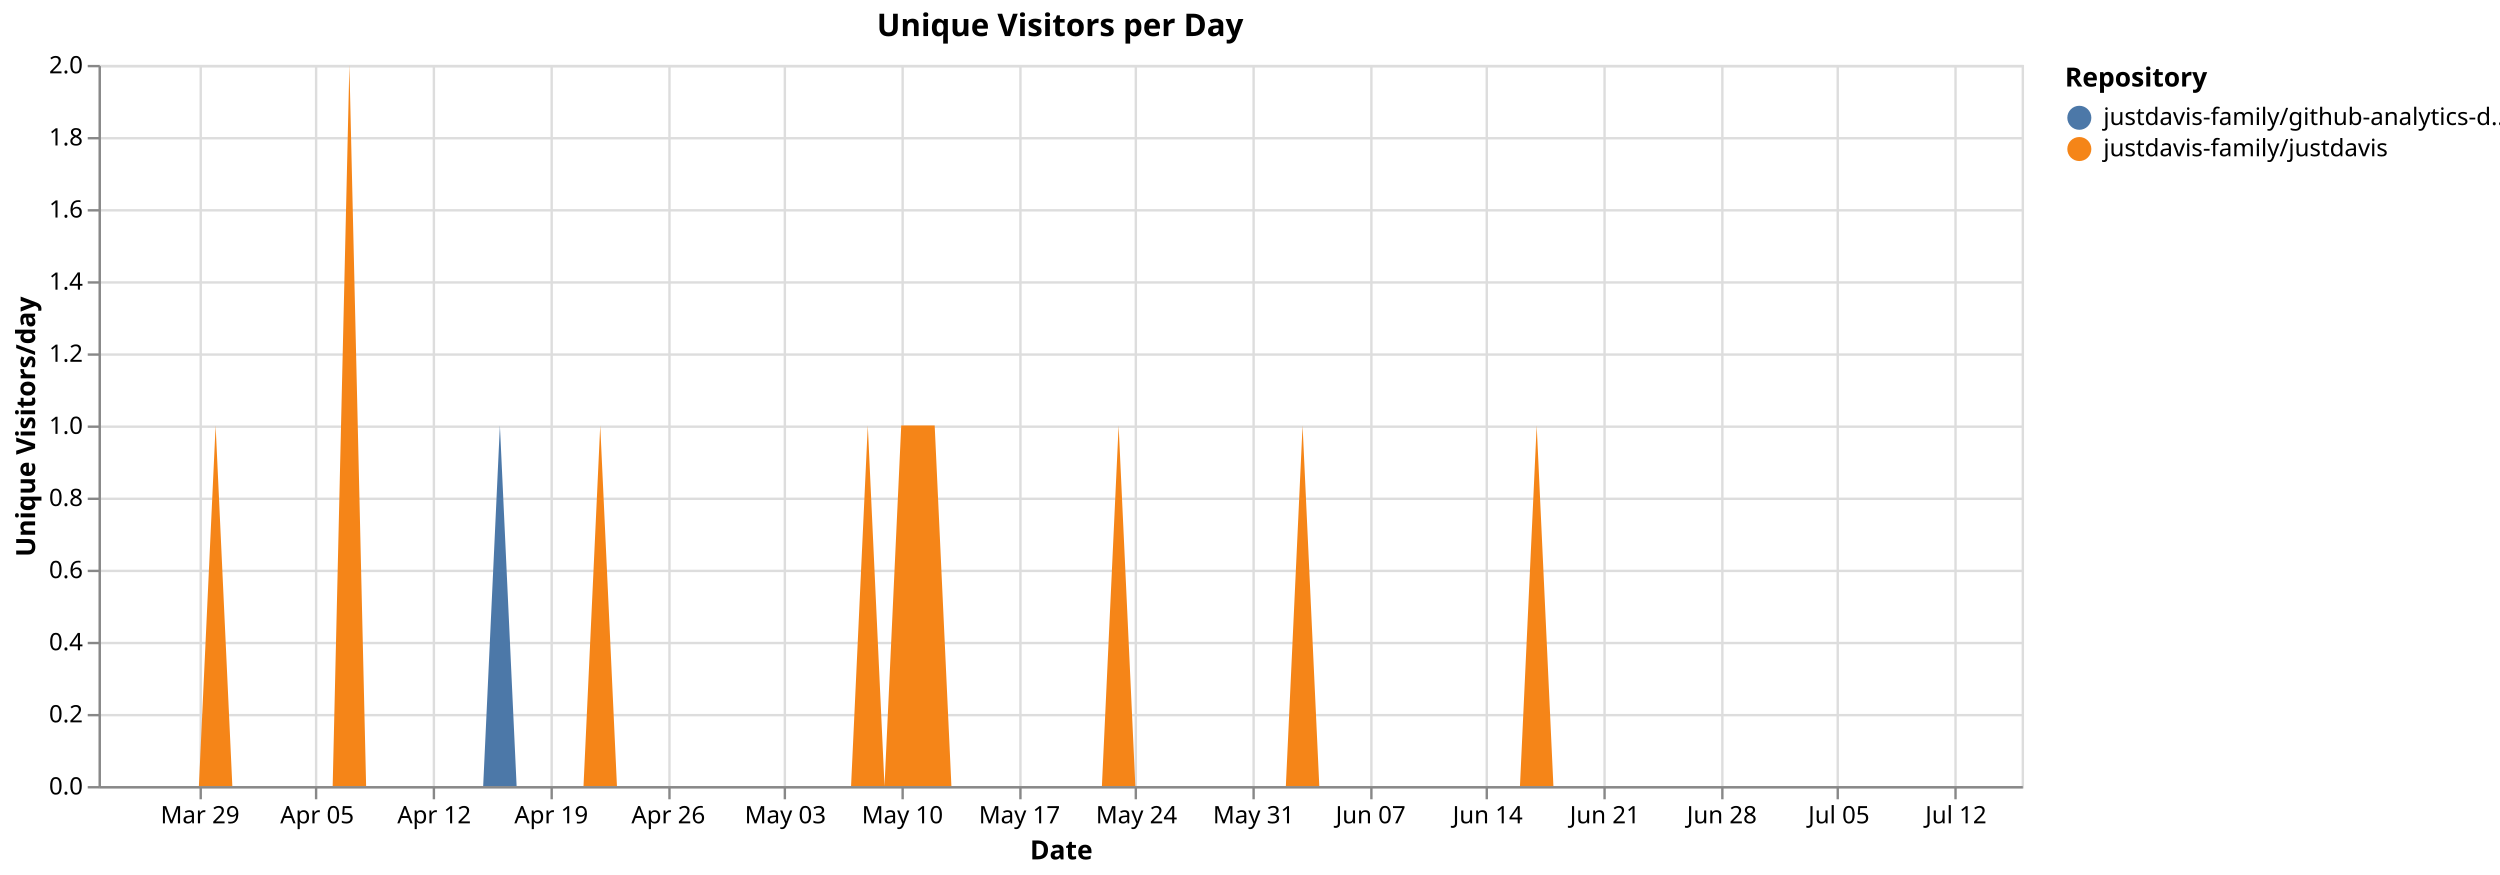
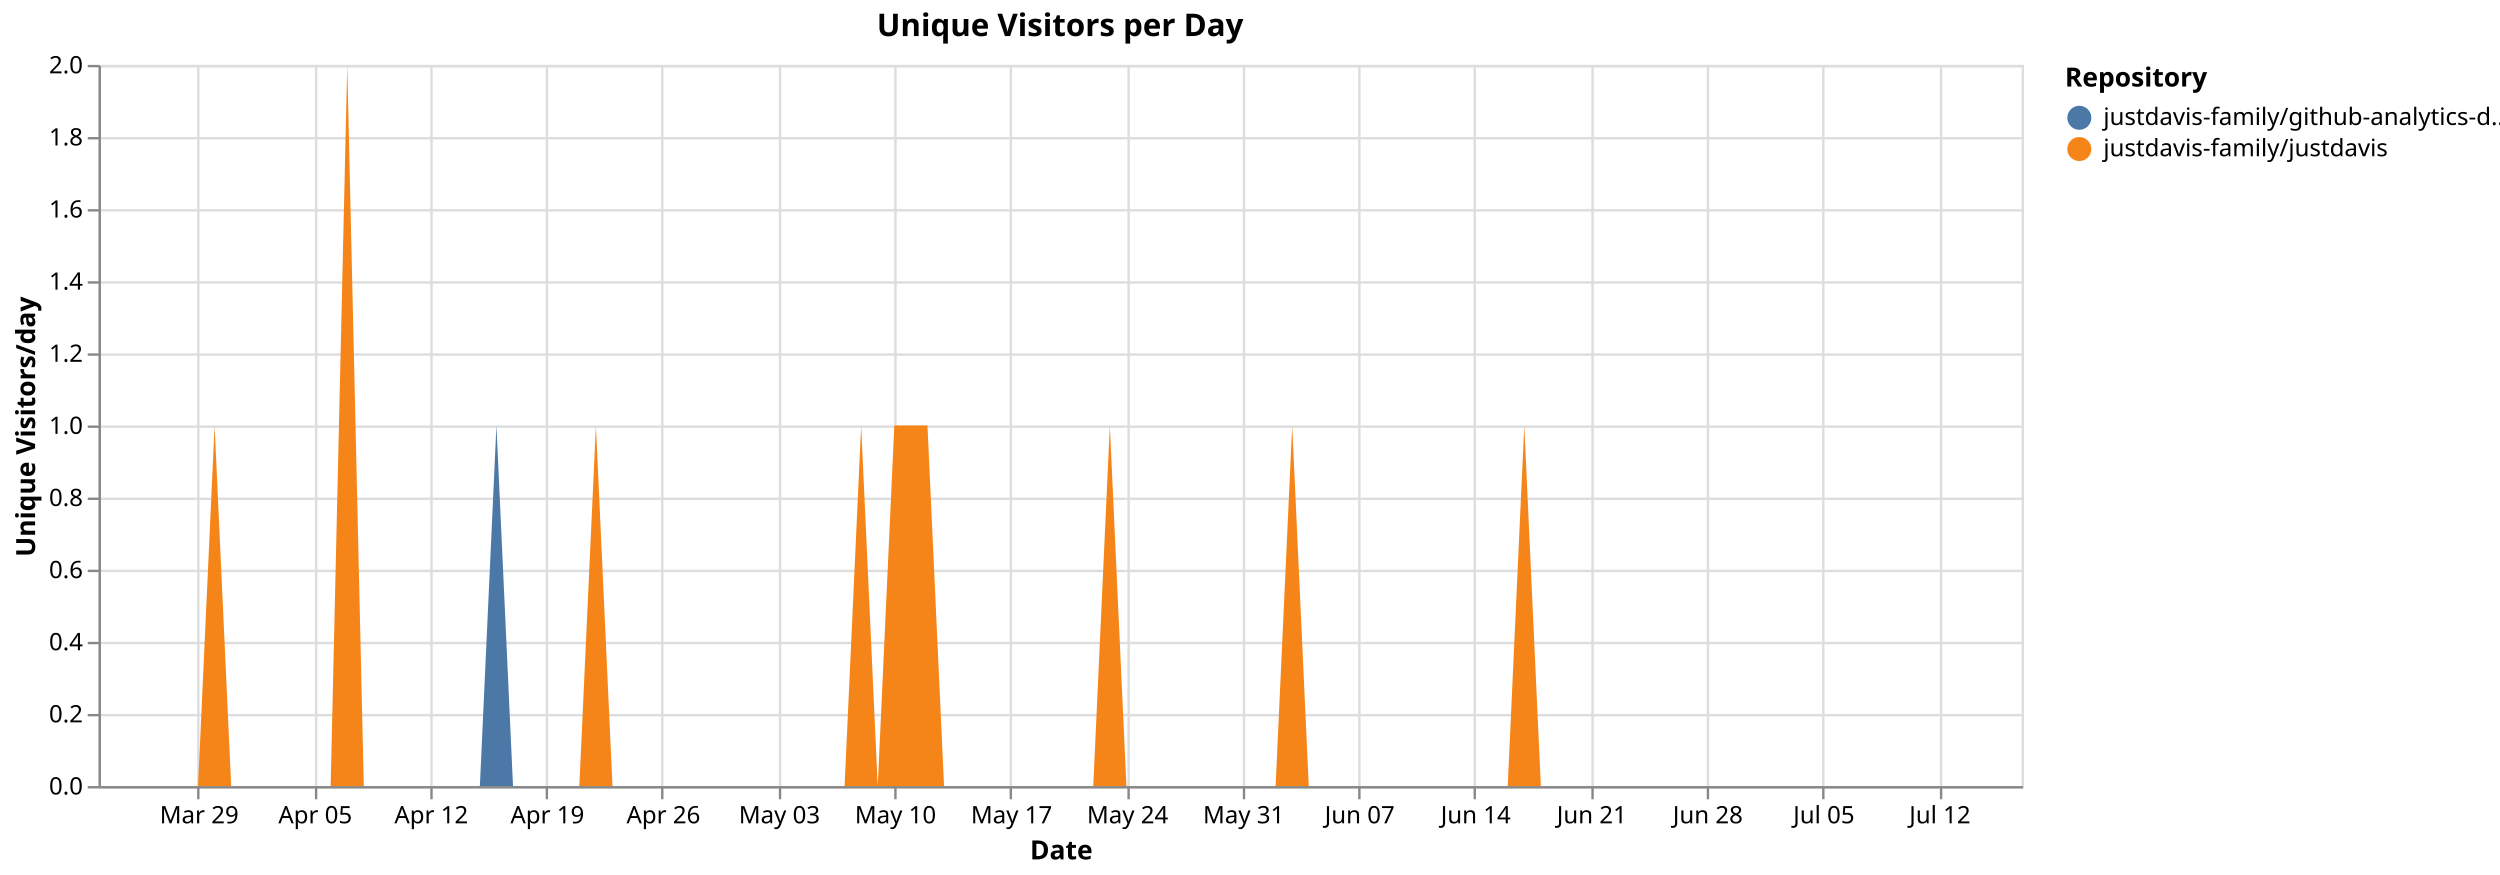
<svg xmlns="http://www.w3.org/2000/svg" version="1.1" class="marks" width="1040" height="364" viewBox="0 0 1040 364">
  <rect width="1040" height="364" fill="white" />
  <g fill="none" stroke-miterlimit="10" transform="translate(41,27)">
    <g class="mark-group role-frame root" role="graphics-object" aria-roledescription="group mark container">
      <g transform="translate(0,0)">
        <path class="background" aria-hidden="true" d="M0.5,0.5h800v300h-800Z" stroke="#ddd" />
        <g>
          <g class="mark-group role-axis" aria-hidden="true">
            <g transform="translate(0.5,300.5)">
              <path class="background" aria-hidden="true" d="M0,0h0v0h0Z" pointer-events="none" />
              <g>
                <g class="mark-rule role-axis-grid" pointer-events="none">
-                   <line transform="translate(42,-300)" x2="0" y2="300" stroke="#ddd" stroke-width="1" opacity="1" />
+                   <line transform="translate(41,-300)" x2="0" y2="300" stroke="#ddd" stroke-width="1" opacity="1" />
                  <line transform="translate(90,-300)" x2="0" y2="300" stroke="#ddd" stroke-width="1" opacity="1" />
-                   <line transform="translate(139,-300)" x2="0" y2="300" stroke="#ddd" stroke-width="1" opacity="1" />
-                   <line transform="translate(188,-300)" x2="0" y2="300" stroke="#ddd" stroke-width="1" opacity="1" />
-                   <line transform="translate(237,-300)" x2="0" y2="300" stroke="#ddd" stroke-width="1" opacity="1" />
-                   <line transform="translate(285,-300)" x2="0" y2="300" stroke="#ddd" stroke-width="1" opacity="1" />
-                   <line transform="translate(334,-300)" x2="0" y2="300" stroke="#ddd" stroke-width="1" opacity="1" />
-                   <line transform="translate(383,-300)" x2="0" y2="300" stroke="#ddd" stroke-width="1" opacity="1" />
-                   <line transform="translate(431,-300)" x2="0" y2="300" stroke="#ddd" stroke-width="1" opacity="1" />
-                   <line transform="translate(480,-300)" x2="0" y2="300" stroke="#ddd" stroke-width="1" opacity="1" />
-                   <line transform="translate(529,-300)" x2="0" y2="300" stroke="#ddd" stroke-width="1" opacity="1" />
-                   <line transform="translate(577,-300)" x2="0" y2="300" stroke="#ddd" stroke-width="1" opacity="1" />
-                   <line transform="translate(626,-300)" x2="0" y2="300" stroke="#ddd" stroke-width="1" opacity="1" />
-                   <line transform="translate(675,-300)" x2="0" y2="300" stroke="#ddd" stroke-width="1" opacity="1" />
-                   <line transform="translate(723,-300)" x2="0" y2="300" stroke="#ddd" stroke-width="1" opacity="1" />
-                   <line transform="translate(772,-300)" x2="0" y2="300" stroke="#ddd" stroke-width="1" opacity="1" />
+                   <line transform="translate(138,-300)" x2="0" y2="300" stroke="#ddd" stroke-width="1" opacity="1" />
+                   <line transform="translate(186,-300)" x2="0" y2="300" stroke="#ddd" stroke-width="1" opacity="1" />
+                   <line transform="translate(234,-300)" x2="0" y2="300" stroke="#ddd" stroke-width="1" opacity="1" />
+                   <line transform="translate(283,-300)" x2="0" y2="300" stroke="#ddd" stroke-width="1" opacity="1" />
+                   <line transform="translate(331,-300)" x2="0" y2="300" stroke="#ddd" stroke-width="1" opacity="1" />
+                   <line transform="translate(379,-300)" x2="0" y2="300" stroke="#ddd" stroke-width="1" opacity="1" />
+                   <line transform="translate(428,-300)" x2="0" y2="300" stroke="#ddd" stroke-width="1" opacity="1" />
+                   <line transform="translate(476,-300)" x2="0" y2="300" stroke="#ddd" stroke-width="1" opacity="1" />
+                   <line transform="translate(524,-300)" x2="0" y2="300" stroke="#ddd" stroke-width="1" opacity="1" />
+                   <line transform="translate(572,-300)" x2="0" y2="300" stroke="#ddd" stroke-width="1" opacity="1" />
+                   <line transform="translate(621,-300)" x2="0" y2="300" stroke="#ddd" stroke-width="1" opacity="1" />
+                   <line transform="translate(669,-300)" x2="0" y2="300" stroke="#ddd" stroke-width="1" opacity="1" />
+                   <line transform="translate(717,-300)" x2="0" y2="300" stroke="#ddd" stroke-width="1" opacity="1" />
+                   <line transform="translate(766,-300)" x2="0" y2="300" stroke="#ddd" stroke-width="1" opacity="1" />
                </g>
              </g>
              <path class="foreground" aria-hidden="true" d="" pointer-events="none" display="none" />
            </g>
          </g>
          <g class="mark-group role-axis" aria-hidden="true">
            <g transform="translate(0.5,0.5)">
              <path class="background" aria-hidden="true" d="M0,0h0v0h0Z" pointer-events="none" />
              <g>
                <g class="mark-rule role-axis-grid" pointer-events="none">
                  <line transform="translate(0,300)" x2="800" y2="0" stroke="#ddd" stroke-width="1" opacity="1" />
                  <line transform="translate(0,270)" x2="800" y2="0" stroke="#ddd" stroke-width="1" opacity="1" />
                  <line transform="translate(0,240)" x2="800" y2="0" stroke="#ddd" stroke-width="1" opacity="1" />
                  <line transform="translate(0,210)" x2="800" y2="0" stroke="#ddd" stroke-width="1" opacity="1" />
                  <line transform="translate(0,180)" x2="800" y2="0" stroke="#ddd" stroke-width="1" opacity="1" />
                  <line transform="translate(0,150)" x2="800" y2="0" stroke="#ddd" stroke-width="1" opacity="1" />
                  <line transform="translate(0,120)" x2="800" y2="0" stroke="#ddd" stroke-width="1" opacity="1" />
                  <line transform="translate(0,90)" x2="800" y2="0" stroke="#ddd" stroke-width="1" opacity="1" />
                  <line transform="translate(0,60)" x2="800" y2="0" stroke="#ddd" stroke-width="1" opacity="1" />
                  <line transform="translate(0,30)" x2="800" y2="0" stroke="#ddd" stroke-width="1" opacity="1" />
                  <line transform="translate(0,0)" x2="800" y2="0" stroke="#ddd" stroke-width="1" opacity="1" />
                </g>
              </g>
              <path class="foreground" aria-hidden="true" d="" pointer-events="none" display="none" />
            </g>
          </g>
-           <g class="mark-group role-axis" role="graphics-symbol" aria-roledescription="axis" aria-label="X-axis titled 'Date' for a time scale with values from Monday, 23 March 2026, 12:00:00 AM to Thursday, 16 July 2026, 12:00:00 AM">
+           <g class="mark-group role-axis" role="graphics-symbol" aria-roledescription="axis" aria-label="X-axis titled 'Date' for a time scale with values from Monday, 23 March 2026, 12:00:00 AM to Friday, 17 July 2026, 12:00:00 AM">
            <g transform="translate(0.5,300.5)">
              <path class="background" aria-hidden="true" d="M0,0h0v0h0Z" pointer-events="none" />
              <g>
                <g class="mark-rule role-axis-tick" pointer-events="none">
-                   <line transform="translate(42,0)" x2="0" y2="5" stroke="#888" stroke-width="1" opacity="1" />
+                   <line transform="translate(41,0)" x2="0" y2="5" stroke="#888" stroke-width="1" opacity="1" />
                  <line transform="translate(90,0)" x2="0" y2="5" stroke="#888" stroke-width="1" opacity="1" />
-                   <line transform="translate(139,0)" x2="0" y2="5" stroke="#888" stroke-width="1" opacity="1" />
-                   <line transform="translate(188,0)" x2="0" y2="5" stroke="#888" stroke-width="1" opacity="1" />
-                   <line transform="translate(237,0)" x2="0" y2="5" stroke="#888" stroke-width="1" opacity="1" />
-                   <line transform="translate(285,0)" x2="0" y2="5" stroke="#888" stroke-width="1" opacity="1" />
-                   <line transform="translate(334,0)" x2="0" y2="5" stroke="#888" stroke-width="1" opacity="1" />
-                   <line transform="translate(383,0)" x2="0" y2="5" stroke="#888" stroke-width="1" opacity="1" />
-                   <line transform="translate(431,0)" x2="0" y2="5" stroke="#888" stroke-width="1" opacity="1" />
-                   <line transform="translate(480,0)" x2="0" y2="5" stroke="#888" stroke-width="1" opacity="1" />
-                   <line transform="translate(529,0)" x2="0" y2="5" stroke="#888" stroke-width="1" opacity="1" />
-                   <line transform="translate(577,0)" x2="0" y2="5" stroke="#888" stroke-width="1" opacity="1" />
-                   <line transform="translate(626,0)" x2="0" y2="5" stroke="#888" stroke-width="1" opacity="1" />
-                   <line transform="translate(675,0)" x2="0" y2="5" stroke="#888" stroke-width="1" opacity="1" />
-                   <line transform="translate(723,0)" x2="0" y2="5" stroke="#888" stroke-width="1" opacity="1" />
-                   <line transform="translate(772,0)" x2="0" y2="5" stroke="#888" stroke-width="1" opacity="1" />
+                   <line transform="translate(138,0)" x2="0" y2="5" stroke="#888" stroke-width="1" opacity="1" />
+                   <line transform="translate(186,0)" x2="0" y2="5" stroke="#888" stroke-width="1" opacity="1" />
+                   <line transform="translate(234,0)" x2="0" y2="5" stroke="#888" stroke-width="1" opacity="1" />
+                   <line transform="translate(283,0)" x2="0" y2="5" stroke="#888" stroke-width="1" opacity="1" />
+                   <line transform="translate(331,0)" x2="0" y2="5" stroke="#888" stroke-width="1" opacity="1" />
+                   <line transform="translate(379,0)" x2="0" y2="5" stroke="#888" stroke-width="1" opacity="1" />
+                   <line transform="translate(428,0)" x2="0" y2="5" stroke="#888" stroke-width="1" opacity="1" />
+                   <line transform="translate(476,0)" x2="0" y2="5" stroke="#888" stroke-width="1" opacity="1" />
+                   <line transform="translate(524,0)" x2="0" y2="5" stroke="#888" stroke-width="1" opacity="1" />
+                   <line transform="translate(572,0)" x2="0" y2="5" stroke="#888" stroke-width="1" opacity="1" />
+                   <line transform="translate(621,0)" x2="0" y2="5" stroke="#888" stroke-width="1" opacity="1" />
+                   <line transform="translate(669,0)" x2="0" y2="5" stroke="#888" stroke-width="1" opacity="1" />
+                   <line transform="translate(717,0)" x2="0" y2="5" stroke="#888" stroke-width="1" opacity="1" />
+                   <line transform="translate(766,0)" x2="0" y2="5" stroke="#888" stroke-width="1" opacity="1" />
                </g>
                <g class="mark-text role-axis-label" pointer-events="none">
-                   <text text-anchor="middle" transform="translate(41.73913,15)" font-family="sans-serif" font-size="10px" fill="#000" opacity="1">Mar 29</text>
-                   <text text-anchor="middle" transform="translate(90.43478,15)" font-family="sans-serif" font-size="10px" fill="#000" opacity="1">Apr 05</text>
-                   <text text-anchor="middle" transform="translate(139.1304,15)" font-family="sans-serif" font-size="10px" fill="#000" opacity="1">Apr 12</text>
-                   <text text-anchor="middle" transform="translate(187.8261,15)" font-family="sans-serif" font-size="10px" fill="#000" opacity="1">Apr 19</text>
-                   <text text-anchor="middle" transform="translate(236.5217,15)" font-family="sans-serif" font-size="10px" fill="#000" opacity="1">Apr 26</text>
-                   <text text-anchor="middle" transform="translate(285.2174,15)" font-family="sans-serif" font-size="10px" fill="#000" opacity="1">May 03</text>
-                   <text text-anchor="middle" transform="translate(333.913,15)" font-family="sans-serif" font-size="10px" fill="#000" opacity="1">May 10</text>
-                   <text text-anchor="middle" transform="translate(382.6087,15)" font-family="sans-serif" font-size="10px" fill="#000" opacity="1">May 17</text>
-                   <text text-anchor="middle" transform="translate(431.3043,15)" font-family="sans-serif" font-size="10px" fill="#000" opacity="1">May 24</text>
-                   <text text-anchor="middle" transform="translate(480,15)" font-family="sans-serif" font-size="10px" fill="#000" opacity="1">May 31</text>
-                   <text text-anchor="middle" transform="translate(528.6957,15)" font-family="sans-serif" font-size="10px" fill="#000" opacity="1">Jun 07</text>
-                   <text text-anchor="middle" transform="translate(577.3913,15)" font-family="sans-serif" font-size="10px" fill="#000" opacity="1">Jun 14</text>
-                   <text text-anchor="middle" transform="translate(626.087,15)" font-family="sans-serif" font-size="10px" fill="#000" opacity="1">Jun 21</text>
-                   <text text-anchor="middle" transform="translate(674.7826,15)" font-family="sans-serif" font-size="10px" fill="#000" opacity="1">Jun 28</text>
-                   <text text-anchor="middle" transform="translate(723.4783,15)" font-family="sans-serif" font-size="10px" fill="#000" opacity="1">Jul 05</text>
-                   <text text-anchor="middle" transform="translate(772.1739,15)" font-family="sans-serif" font-size="10px" fill="#000" opacity="1">Jul 12</text>
+                   <text text-anchor="middle" transform="translate(41.37931,15)" font-family="sans-serif" font-size="10px" fill="#000" opacity="1">Mar 29</text>
+                   <text text-anchor="middle" transform="translate(89.65517,15)" font-family="sans-serif" font-size="10px" fill="#000" opacity="1">Apr 05</text>
+                   <text text-anchor="middle" transform="translate(137.931,15)" font-family="sans-serif" font-size="10px" fill="#000" opacity="1">Apr 12</text>
+                   <text text-anchor="middle" transform="translate(186.2069,15)" font-family="sans-serif" font-size="10px" fill="#000" opacity="1">Apr 19</text>
+                   <text text-anchor="middle" transform="translate(234.4828,15)" font-family="sans-serif" font-size="10px" fill="#000" opacity="1">Apr 26</text>
+                   <text text-anchor="middle" transform="translate(282.7586,15)" font-family="sans-serif" font-size="10px" fill="#000" opacity="1">May 03</text>
+                   <text text-anchor="middle" transform="translate(331.0345,15)" font-family="sans-serif" font-size="10px" fill="#000" opacity="1">May 10</text>
+                   <text text-anchor="middle" transform="translate(379.3103,15)" font-family="sans-serif" font-size="10px" fill="#000" opacity="1">May 17</text>
+                   <text text-anchor="middle" transform="translate(427.5862,15)" font-family="sans-serif" font-size="10px" fill="#000" opacity="1">May 24</text>
+                   <text text-anchor="middle" transform="translate(475.8621,15)" font-family="sans-serif" font-size="10px" fill="#000" opacity="1">May 31</text>
+                   <text text-anchor="middle" transform="translate(524.1379,15)" font-family="sans-serif" font-size="10px" fill="#000" opacity="1">Jun 07</text>
+                   <text text-anchor="middle" transform="translate(572.4138,15)" font-family="sans-serif" font-size="10px" fill="#000" opacity="1">Jun 14</text>
+                   <text text-anchor="middle" transform="translate(620.6897,15)" font-family="sans-serif" font-size="10px" fill="#000" opacity="1">Jun 21</text>
+                   <text text-anchor="middle" transform="translate(668.9655,15)" font-family="sans-serif" font-size="10px" fill="#000" opacity="1">Jun 28</text>
+                   <text text-anchor="middle" transform="translate(717.2414,15)" font-family="sans-serif" font-size="10px" fill="#000" opacity="1">Jul 05</text>
+                   <text text-anchor="middle" transform="translate(765.5172,15)" font-family="sans-serif" font-size="10px" fill="#000" opacity="1">Jul 12</text>
                </g>
                <g class="mark-rule role-axis-domain" pointer-events="none">
                  <line transform="translate(0,0)" x2="800" y2="0" stroke="#888" stroke-width="1" opacity="1" />
                </g>
                <g class="mark-text role-axis-title" pointer-events="none">
                  <text text-anchor="middle" transform="translate(400,30)" font-family="sans-serif" font-size="11px" font-weight="bold" fill="#000" opacity="1">Date</text>
                </g>
              </g>
              <path class="foreground" aria-hidden="true" d="" pointer-events="none" display="none" />
            </g>
          </g>
          <g class="mark-group role-axis" role="graphics-symbol" aria-roledescription="axis" aria-label="Y-axis titled 'Unique Visitors/day' for a linear scale with values from 0.0 to 2.0">
            <g transform="translate(0.5,0.5)">
              <path class="background" aria-hidden="true" d="M0,0h0v0h0Z" pointer-events="none" />
              <g>
                <g class="mark-rule role-axis-tick" pointer-events="none">
                  <line transform="translate(0,300)" x2="-5" y2="0" stroke="#888" stroke-width="1" opacity="1" />
                  <line transform="translate(0,270)" x2="-5" y2="0" stroke="#888" stroke-width="1" opacity="1" />
                  <line transform="translate(0,240)" x2="-5" y2="0" stroke="#888" stroke-width="1" opacity="1" />
                  <line transform="translate(0,210)" x2="-5" y2="0" stroke="#888" stroke-width="1" opacity="1" />
                  <line transform="translate(0,180)" x2="-5" y2="0" stroke="#888" stroke-width="1" opacity="1" />
                  <line transform="translate(0,150)" x2="-5" y2="0" stroke="#888" stroke-width="1" opacity="1" />
                  <line transform="translate(0,120)" x2="-5" y2="0" stroke="#888" stroke-width="1" opacity="1" />
                  <line transform="translate(0,90)" x2="-5" y2="0" stroke="#888" stroke-width="1" opacity="1" />
                  <line transform="translate(0,60)" x2="-5" y2="0" stroke="#888" stroke-width="1" opacity="1" />
                  <line transform="translate(0,30)" x2="-5" y2="0" stroke="#888" stroke-width="1" opacity="1" />
                  <line transform="translate(0,0)" x2="-5" y2="0" stroke="#888" stroke-width="1" opacity="1" />
                </g>
                <g class="mark-text role-axis-label" pointer-events="none">
                  <text text-anchor="end" transform="translate(-7,303)" font-family="sans-serif" font-size="10px" fill="#000" opacity="1">0.0</text>
                  <text text-anchor="end" transform="translate(-7,273)" font-family="sans-serif" font-size="10px" fill="#000" opacity="1">0.2</text>
                  <text text-anchor="end" transform="translate(-7,243)" font-family="sans-serif" font-size="10px" fill="#000" opacity="1">0.4</text>
                  <text text-anchor="end" transform="translate(-7,213)" font-family="sans-serif" font-size="10px" fill="#000" opacity="1">0.6</text>
                  <text text-anchor="end" transform="translate(-7,183)" font-family="sans-serif" font-size="10px" fill="#000" opacity="1">0.8</text>
                  <text text-anchor="end" transform="translate(-7,153)" font-family="sans-serif" font-size="10px" fill="#000" opacity="1">1.0</text>
                  <text text-anchor="end" transform="translate(-7,123)" font-family="sans-serif" font-size="10px" fill="#000" opacity="1">1.2</text>
                  <text text-anchor="end" transform="translate(-7,93)" font-family="sans-serif" font-size="10px" fill="#000" opacity="1">1.4</text>
                  <text text-anchor="end" transform="translate(-7,63)" font-family="sans-serif" font-size="10px" fill="#000" opacity="1">1.6</text>
                  <text text-anchor="end" transform="translate(-7,33)" font-family="sans-serif" font-size="10px" fill="#000" opacity="1">1.8</text>
                  <text text-anchor="end" transform="translate(-7,3)" font-family="sans-serif" font-size="10px" fill="#000" opacity="1">2.0</text>
                </g>
                <g class="mark-rule role-axis-domain" pointer-events="none">
                  <line transform="translate(0,300)" x2="0" y2="-300" stroke="#888" stroke-width="1" opacity="1" />
                </g>
                <g class="mark-text role-axis-title" pointer-events="none">
                  <text text-anchor="middle" transform="translate(-24.90137,150) rotate(-90) translate(0,-2)" font-family="sans-serif" font-size="11px" font-weight="bold" fill="#000" opacity="1">Unique Visitors/day</text>
                </g>
              </g>
              <path class="foreground" aria-hidden="true" d="" pointer-events="none" display="none" />
            </g>
          </g>
          <g class="mark-group role-scope pathgroup" role="graphics-object" aria-roledescription="group mark container">
            <g transform="translate(0,0)">
              <path class="background" aria-hidden="true" d="M0,0h800v300h-800Z" />
              <g>
                <g class="mark-area role-mark marks" role="graphics-object" aria-roledescription="area mark container">
-                   <path aria-label="Date: Mar 23, 2026; Unique Visitors/day: 0; Repository: justdavis-family/github-analytics-data" role="graphics-symbol" aria-roledescription="area mark" d="M0,300L6.957,300L13.913,300L20.87,300L27.826,300L34.783,300L41.739,300L48.696,150L55.652,300L62.609,300L69.565,300L76.522,300L83.478,300L90.435,300L97.391,300L104.348,0L111.304,300L118.261,300L125.217,300L132.174,300L139.13,300L146.087,300L153.043,300L160,300L166.957,150L173.913,300L180.87,300L187.826,300L194.783,300L201.739,300L208.696,150L215.652,300L222.609,300L229.565,300L236.522,300L243.478,300L250.435,300L257.391,300L264.348,300L271.304,300L278.261,300L285.217,300L292.174,300L299.13,300L306.087,300L313.043,300L320,150L326.957,300L333.913,150L340.87,150L347.826,150L354.783,300L361.739,300L368.696,300L375.652,300L382.609,300L389.565,300L396.522,300L403.478,300L410.435,300L417.391,300L424.348,150L431.304,300L438.261,300L445.217,300L452.174,300L459.13,300L466.087,300L473.043,300L480,300L486.957,300L493.913,300L500.87,150L507.826,300L514.783,300L521.739,300L528.696,300L535.652,300L542.609,300L549.565,300L556.522,300L563.478,300L570.435,300L577.391,300L584.348,300L591.304,300L598.261,150L605.217,300L612.174,300L619.13,300L626.087,300L633.043,300L640,300L646.957,300L653.913,300L660.87,300L667.826,300L674.783,300L681.739,300L688.696,300L695.652,300L702.609,300L709.565,300L716.522,300L723.478,300L730.435,300L737.391,300L744.348,300L751.304,300L758.261,300L765.217,300L772.174,300L779.13,300L786.087,300L793.043,300L800,300L800,300L793.043,300L786.087,300L779.13,300L772.174,300L765.217,300L758.261,300L751.304,300L744.348,300L737.391,300L730.435,300L723.478,300L716.522,300L709.565,300L702.609,300L695.652,300L688.696,300L681.739,300L674.783,300L667.826,300L660.87,300L653.913,300L646.957,300L640,300L633.043,300L626.087,300L619.13,300L612.174,300L605.217,300L598.261,150L591.304,300L584.348,300L577.391,300L570.435,300L563.478,300L556.522,300L549.565,300L542.609,300L535.652,300L528.696,300L521.739,300L514.783,300L507.826,300L500.87,150L493.913,300L486.957,300L480,300L473.043,300L466.087,300L459.13,300L452.174,300L445.217,300L438.261,300L431.304,300L424.348,150L417.391,300L410.435,300L403.478,300L396.522,300L389.565,300L382.609,300L375.652,300L368.696,300L361.739,300L354.783,300L347.826,150L340.87,150L333.913,150L326.957,300L320,150L313.043,300L306.087,300L299.13,300L292.174,300L285.217,300L278.261,300L271.304,300L264.348,300L257.391,300L250.435,300L243.478,300L236.522,300L229.565,300L222.609,300L215.652,300L208.696,150L201.739,300L194.783,300L187.826,300L180.87,300L173.913,300L166.957,300L160,300L153.043,300L146.087,300L139.13,300L132.174,300L125.217,300L118.261,300L111.304,300L104.348,0L97.391,300L90.435,300L83.478,300L76.522,300L69.565,300L62.609,300L55.652,300L48.696,150L41.739,300L34.783,300L27.826,300L20.87,300L13.913,300L6.957,300L0,300Z" fill="#4c78a8" />
+                   <path aria-label="Date: Mar 23, 2026; Unique Visitors/day: 0; Repository: justdavis-family/github-analytics-data" role="graphics-symbol" aria-roledescription="area mark" d="M0,300L6.897,300L13.793,300L20.69,300L27.586,300L34.483,300L41.379,300L48.276,150L55.172,300L62.069,300L68.966,300L75.862,300L82.759,300L89.655,300L96.552,300L103.448,0L110.345,300L117.241,300L124.138,300L131.034,300L137.931,300L144.828,300L151.724,300L158.621,300L165.517,150L172.414,300L179.31,300L186.207,300L193.103,300L200,300L206.897,150L213.793,300L220.69,300L227.586,300L234.483,300L241.379,300L248.276,300L255.172,300L262.069,300L268.966,300L275.862,300L282.759,300L289.655,300L296.552,300L303.448,300L310.345,300L317.241,150L324.138,300L331.034,150L337.931,150L344.828,150L351.724,300L358.621,300L365.517,300L372.414,300L379.31,300L386.207,300L393.103,300L400,300L406.897,300L413.793,300L420.69,150L427.586,300L434.483,300L441.379,300L448.276,300L455.172,300L462.069,300L468.966,300L475.862,300L482.759,300L489.655,300L496.552,150L503.448,300L510.345,300L517.241,300L524.138,300L531.034,300L537.931,300L544.828,300L551.724,300L558.621,300L565.517,300L572.414,300L579.31,300L586.207,300L593.103,150L600,300L606.897,300L613.793,300L620.69,300L627.586,300L634.483,300L641.379,300L648.276,300L655.172,300L662.069,300L668.966,300L675.862,300L682.759,300L689.655,300L696.552,300L703.448,300L710.345,300L717.241,300L724.138,300L731.034,300L737.931,300L744.828,300L751.724,300L758.621,300L765.517,300L772.414,300L779.31,300L786.207,300L793.103,300L800,300L800,300L793.103,300L786.207,300L779.31,300L772.414,300L765.517,300L758.621,300L751.724,300L744.828,300L737.931,300L731.034,300L724.138,300L717.241,300L710.345,300L703.448,300L696.552,300L689.655,300L682.759,300L675.862,300L668.966,300L662.069,300L655.172,300L648.276,300L641.379,300L634.483,300L627.586,300L620.69,300L613.793,300L606.897,300L600,300L593.103,150L586.207,300L579.31,300L572.414,300L565.517,300L558.621,300L551.724,300L544.828,300L537.931,300L531.034,300L524.138,300L517.241,300L510.345,300L503.448,300L496.552,150L489.655,300L482.759,300L475.862,300L468.966,300L462.069,300L455.172,300L448.276,300L441.379,300L434.483,300L427.586,300L420.69,150L413.793,300L406.897,300L400,300L393.103,300L386.207,300L379.31,300L372.414,300L365.517,300L358.621,300L351.724,300L344.828,150L337.931,150L331.034,150L324.138,300L317.241,150L310.345,300L303.448,300L296.552,300L289.655,300L282.759,300L275.862,300L268.966,300L262.069,300L255.172,300L248.276,300L241.379,300L234.483,300L227.586,300L220.69,300L213.793,300L206.897,150L200,300L193.103,300L186.207,300L179.31,300L172.414,300L165.517,300L158.621,300L151.724,300L144.828,300L137.931,300L131.034,300L124.138,300L117.241,300L110.345,300L103.448,0L96.552,300L89.655,300L82.759,300L75.862,300L68.966,300L62.069,300L55.172,300L48.276,150L41.379,300L34.483,300L27.586,300L20.69,300L13.793,300L6.897,300L0,300Z" fill="#4c78a8" />
                </g>
              </g>
              <path class="foreground" aria-hidden="true" d="" display="none" />
            </g>
            <g transform="translate(0,0)">
              <path class="background" aria-hidden="true" d="M0,0h800v300h-800Z" />
              <g>
                <g class="mark-area role-mark marks" role="graphics-object" aria-roledescription="area mark container">
-                   <path aria-label="Date: Mar 23, 2026; Unique Visitors/day: 0; Repository: justdavis-family/justdavis" role="graphics-symbol" aria-roledescription="area mark" d="M0,300L6.957,300L13.913,300L20.87,300L27.826,300L34.783,300L41.739,300L48.696,150L55.652,300L62.609,300L69.565,300L76.522,300L83.478,300L90.435,300L97.391,300L104.348,0L111.304,300L118.261,300L125.217,300L132.174,300L139.13,300L146.087,300L153.043,300L160,300L166.957,300L173.913,300L180.87,300L187.826,300L194.783,300L201.739,300L208.696,150L215.652,300L222.609,300L229.565,300L236.522,300L243.478,300L250.435,300L257.391,300L264.348,300L271.304,300L278.261,300L285.217,300L292.174,300L299.13,300L306.087,300L313.043,300L320,150L326.957,300L333.913,150L340.87,150L347.826,150L354.783,300L361.739,300L368.696,300L375.652,300L382.609,300L389.565,300L396.522,300L403.478,300L410.435,300L417.391,300L424.348,150L431.304,300L438.261,300L445.217,300L452.174,300L459.13,300L466.087,300L473.043,300L480,300L486.957,300L493.913,300L500.87,150L507.826,300L514.783,300L521.739,300L528.696,300L535.652,300L542.609,300L549.565,300L556.522,300L563.478,300L570.435,300L577.391,300L584.348,300L591.304,300L598.261,150L605.217,300L612.174,300L619.13,300L626.087,300L633.043,300L640,300L646.957,300L653.913,300L660.87,300L667.826,300L674.783,300L681.739,300L688.696,300L695.652,300L702.609,300L709.565,300L716.522,300L723.478,300L730.435,300L737.391,300L744.348,300L751.304,300L758.261,300L765.217,300L772.174,300L779.13,300L786.087,300L793.043,300L800,300L800,300L793.043,300L786.087,300L779.13,300L772.174,300L765.217,300L758.261,300L751.304,300L744.348,300L737.391,300L730.435,300L723.478,300L716.522,300L709.565,300L702.609,300L695.652,300L688.696,300L681.739,300L674.783,300L667.826,300L660.87,300L653.913,300L646.957,300L640,300L633.043,300L626.087,300L619.13,300L612.174,300L605.217,300L598.261,300L591.304,300L584.348,300L577.391,300L570.435,300L563.478,300L556.522,300L549.565,300L542.609,300L535.652,300L528.696,300L521.739,300L514.783,300L507.826,300L500.87,300L493.913,300L486.957,300L480,300L473.043,300L466.087,300L459.13,300L452.174,300L445.217,300L438.261,300L431.304,300L424.348,300L417.391,300L410.435,300L403.478,300L396.522,300L389.565,300L382.609,300L375.652,300L368.696,300L361.739,300L354.783,300L347.826,300L340.87,300L333.913,300L326.957,300L320,300L313.043,300L306.087,300L299.13,300L292.174,300L285.217,300L278.261,300L271.304,300L264.348,300L257.391,300L250.435,300L243.478,300L236.522,300L229.565,300L222.609,300L215.652,300L208.696,300L201.739,300L194.783,300L187.826,300L180.87,300L173.913,300L166.957,300L160,300L153.043,300L146.087,300L139.13,300L132.174,300L125.217,300L118.261,300L111.304,300L104.348,300L97.391,300L90.435,300L83.478,300L76.522,300L69.565,300L62.609,300L55.652,300L48.696,300L41.739,300L34.783,300L27.826,300L20.87,300L13.913,300L6.957,300L0,300Z" fill="#f58518" />
+                   <path aria-label="Date: Mar 23, 2026; Unique Visitors/day: 0; Repository: justdavis-family/justdavis" role="graphics-symbol" aria-roledescription="area mark" d="M0,300L6.897,300L13.793,300L20.69,300L27.586,300L34.483,300L41.379,300L48.276,150L55.172,300L62.069,300L68.966,300L75.862,300L82.759,300L89.655,300L96.552,300L103.448,0L110.345,300L117.241,300L124.138,300L131.034,300L137.931,300L144.828,300L151.724,300L158.621,300L165.517,300L172.414,300L179.31,300L186.207,300L193.103,300L200,300L206.897,150L213.793,300L220.69,300L227.586,300L234.483,300L241.379,300L248.276,300L255.172,300L262.069,300L268.966,300L275.862,300L282.759,300L289.655,300L296.552,300L303.448,300L310.345,300L317.241,150L324.138,300L331.034,150L337.931,150L344.828,150L351.724,300L358.621,300L365.517,300L372.414,300L379.31,300L386.207,300L393.103,300L400,300L406.897,300L413.793,300L420.69,150L427.586,300L434.483,300L441.379,300L448.276,300L455.172,300L462.069,300L468.966,300L475.862,300L482.759,300L489.655,300L496.552,150L503.448,300L510.345,300L517.241,300L524.138,300L531.034,300L537.931,300L544.828,300L551.724,300L558.621,300L565.517,300L572.414,300L579.31,300L586.207,300L593.103,150L600,300L606.897,300L613.793,300L620.69,300L627.586,300L634.483,300L641.379,300L648.276,300L655.172,300L662.069,300L668.966,300L675.862,300L682.759,300L689.655,300L696.552,300L703.448,300L710.345,300L717.241,300L724.138,300L731.034,300L737.931,300L744.828,300L751.724,300L758.621,300L765.517,300L772.414,300L779.31,300L786.207,300L793.103,300L800,300L800,300L793.103,300L786.207,300L779.31,300L772.414,300L765.517,300L758.621,300L751.724,300L744.828,300L737.931,300L731.034,300L724.138,300L717.241,300L710.345,300L703.448,300L696.552,300L689.655,300L682.759,300L675.862,300L668.966,300L662.069,300L655.172,300L648.276,300L641.379,300L634.483,300L627.586,300L620.69,300L613.793,300L606.897,300L600,300L593.103,300L586.207,300L579.31,300L572.414,300L565.517,300L558.621,300L551.724,300L544.828,300L537.931,300L531.034,300L524.138,300L517.241,300L510.345,300L503.448,300L496.552,300L489.655,300L482.759,300L475.862,300L468.966,300L462.069,300L455.172,300L448.276,300L441.379,300L434.483,300L427.586,300L420.69,300L413.793,300L406.897,300L400,300L393.103,300L386.207,300L379.31,300L372.414,300L365.517,300L358.621,300L351.724,300L344.828,300L337.931,300L331.034,300L324.138,300L317.241,300L310.345,300L303.448,300L296.552,300L289.655,300L282.759,300L275.862,300L268.966,300L262.069,300L255.172,300L248.276,300L241.379,300L234.483,300L227.586,300L220.69,300L213.793,300L206.897,300L200,300L193.103,300L186.207,300L179.31,300L172.414,300L165.517,300L158.621,300L151.724,300L144.828,300L137.931,300L131.034,300L124.138,300L117.241,300L110.345,300L103.448,300L96.552,300L89.655,300L82.759,300L75.862,300L68.966,300L62.069,300L55.172,300L48.276,300L41.379,300L34.483,300L27.586,300L20.69,300L13.793,300L6.897,300L0,300Z" fill="#f58518" />
                </g>
              </g>
              <path class="foreground" aria-hidden="true" d="" display="none" />
            </g>
          </g>
          <g class="mark-group role-legend" role="graphics-symbol" aria-roledescription="legend" aria-label="Symbol legend titled 'Repository' for fill color with 2 values: justdavis-family/github-analytics-data, justdavis-family/justdavis">
            <g transform="translate(818,0)">
              <path class="background" aria-hidden="true" d="M0,0h176v40h-176Z" pointer-events="none" />
              <g>
                <g class="mark-group role-legend-entry">
                  <g transform="translate(0,16)">
                    <path class="background" aria-hidden="true" d="M0,0h0v0h0Z" pointer-events="none" />
                    <g>
                      <g class="mark-group role-scope" role="graphics-object" aria-roledescription="group mark container">
                        <g transform="translate(0,0)">
                          <path class="background" aria-hidden="true" d="M0,0h176v11h-176Z" pointer-events="none" opacity="1" />
                          <g>
                            <g class="mark-symbol role-legend-symbol" pointer-events="none">
                              <path transform="translate(6,6)" d="M5,0A5,5,0,1,1,-5,0A5,5,0,1,1,5,0" fill="#4c78a8" stroke-width="1.5" opacity="1" />
                            </g>
                            <g class="mark-text role-legend-label" pointer-events="none">
                              <text text-anchor="start" transform="translate(16,9)" font-family="sans-serif" font-size="10px" fill="#000" opacity="1">justdavis-family/github-analytics-d…</text>
                            </g>
                          </g>
                          <path class="foreground" aria-hidden="true" d="" pointer-events="none" display="none" />
                        </g>
                        <g transform="translate(0,13)">
                          <path class="background" aria-hidden="true" d="M0,0h176v11h-176Z" pointer-events="none" opacity="1" />
                          <g>
                            <g class="mark-symbol role-legend-symbol" pointer-events="none">
                              <path transform="translate(6,6)" d="M5,0A5,5,0,1,1,-5,0A5,5,0,1,1,5,0" fill="#f58518" stroke-width="1.5" opacity="1" />
                            </g>
                            <g class="mark-text role-legend-label" pointer-events="none">
                              <text text-anchor="start" transform="translate(16,9)" font-family="sans-serif" font-size="10px" fill="#000" opacity="1">justdavis-family/justdavis</text>
                            </g>
                          </g>
                          <path class="foreground" aria-hidden="true" d="" pointer-events="none" display="none" />
                        </g>
                      </g>
                    </g>
                    <path class="foreground" aria-hidden="true" d="" pointer-events="none" display="none" />
                  </g>
                </g>
                <g class="mark-text role-legend-title" pointer-events="none">
                  <text text-anchor="start" transform="translate(0,9)" font-family="sans-serif" font-size="11px" font-weight="bold" fill="#000" opacity="1">Repository</text>
                </g>
              </g>
              <path class="foreground" aria-hidden="true" d="" pointer-events="none" display="none" />
            </g>
          </g>
          <g class="mark-group role-title">
            <g transform="translate(400,-22)">
              <path class="background" aria-hidden="true" d="M0,0h0v0h0Z" pointer-events="none" />
              <g>
                <g class="mark-text role-title-text" role="graphics-symbol" aria-roledescription="title" aria-label="Title text 'Unique Visitors per Day'" pointer-events="none">
                  <text text-anchor="middle" transform="translate(0,10)" font-family="sans-serif" font-size="13px" font-weight="bold" fill="#000" opacity="1">Unique Visitors per Day</text>
                </g>
              </g>
              <path class="foreground" aria-hidden="true" d="" pointer-events="none" display="none" />
            </g>
          </g>
        </g>
        <path class="foreground" aria-hidden="true" d="" display="none" />
      </g>
    </g>
  </g>
</svg>
